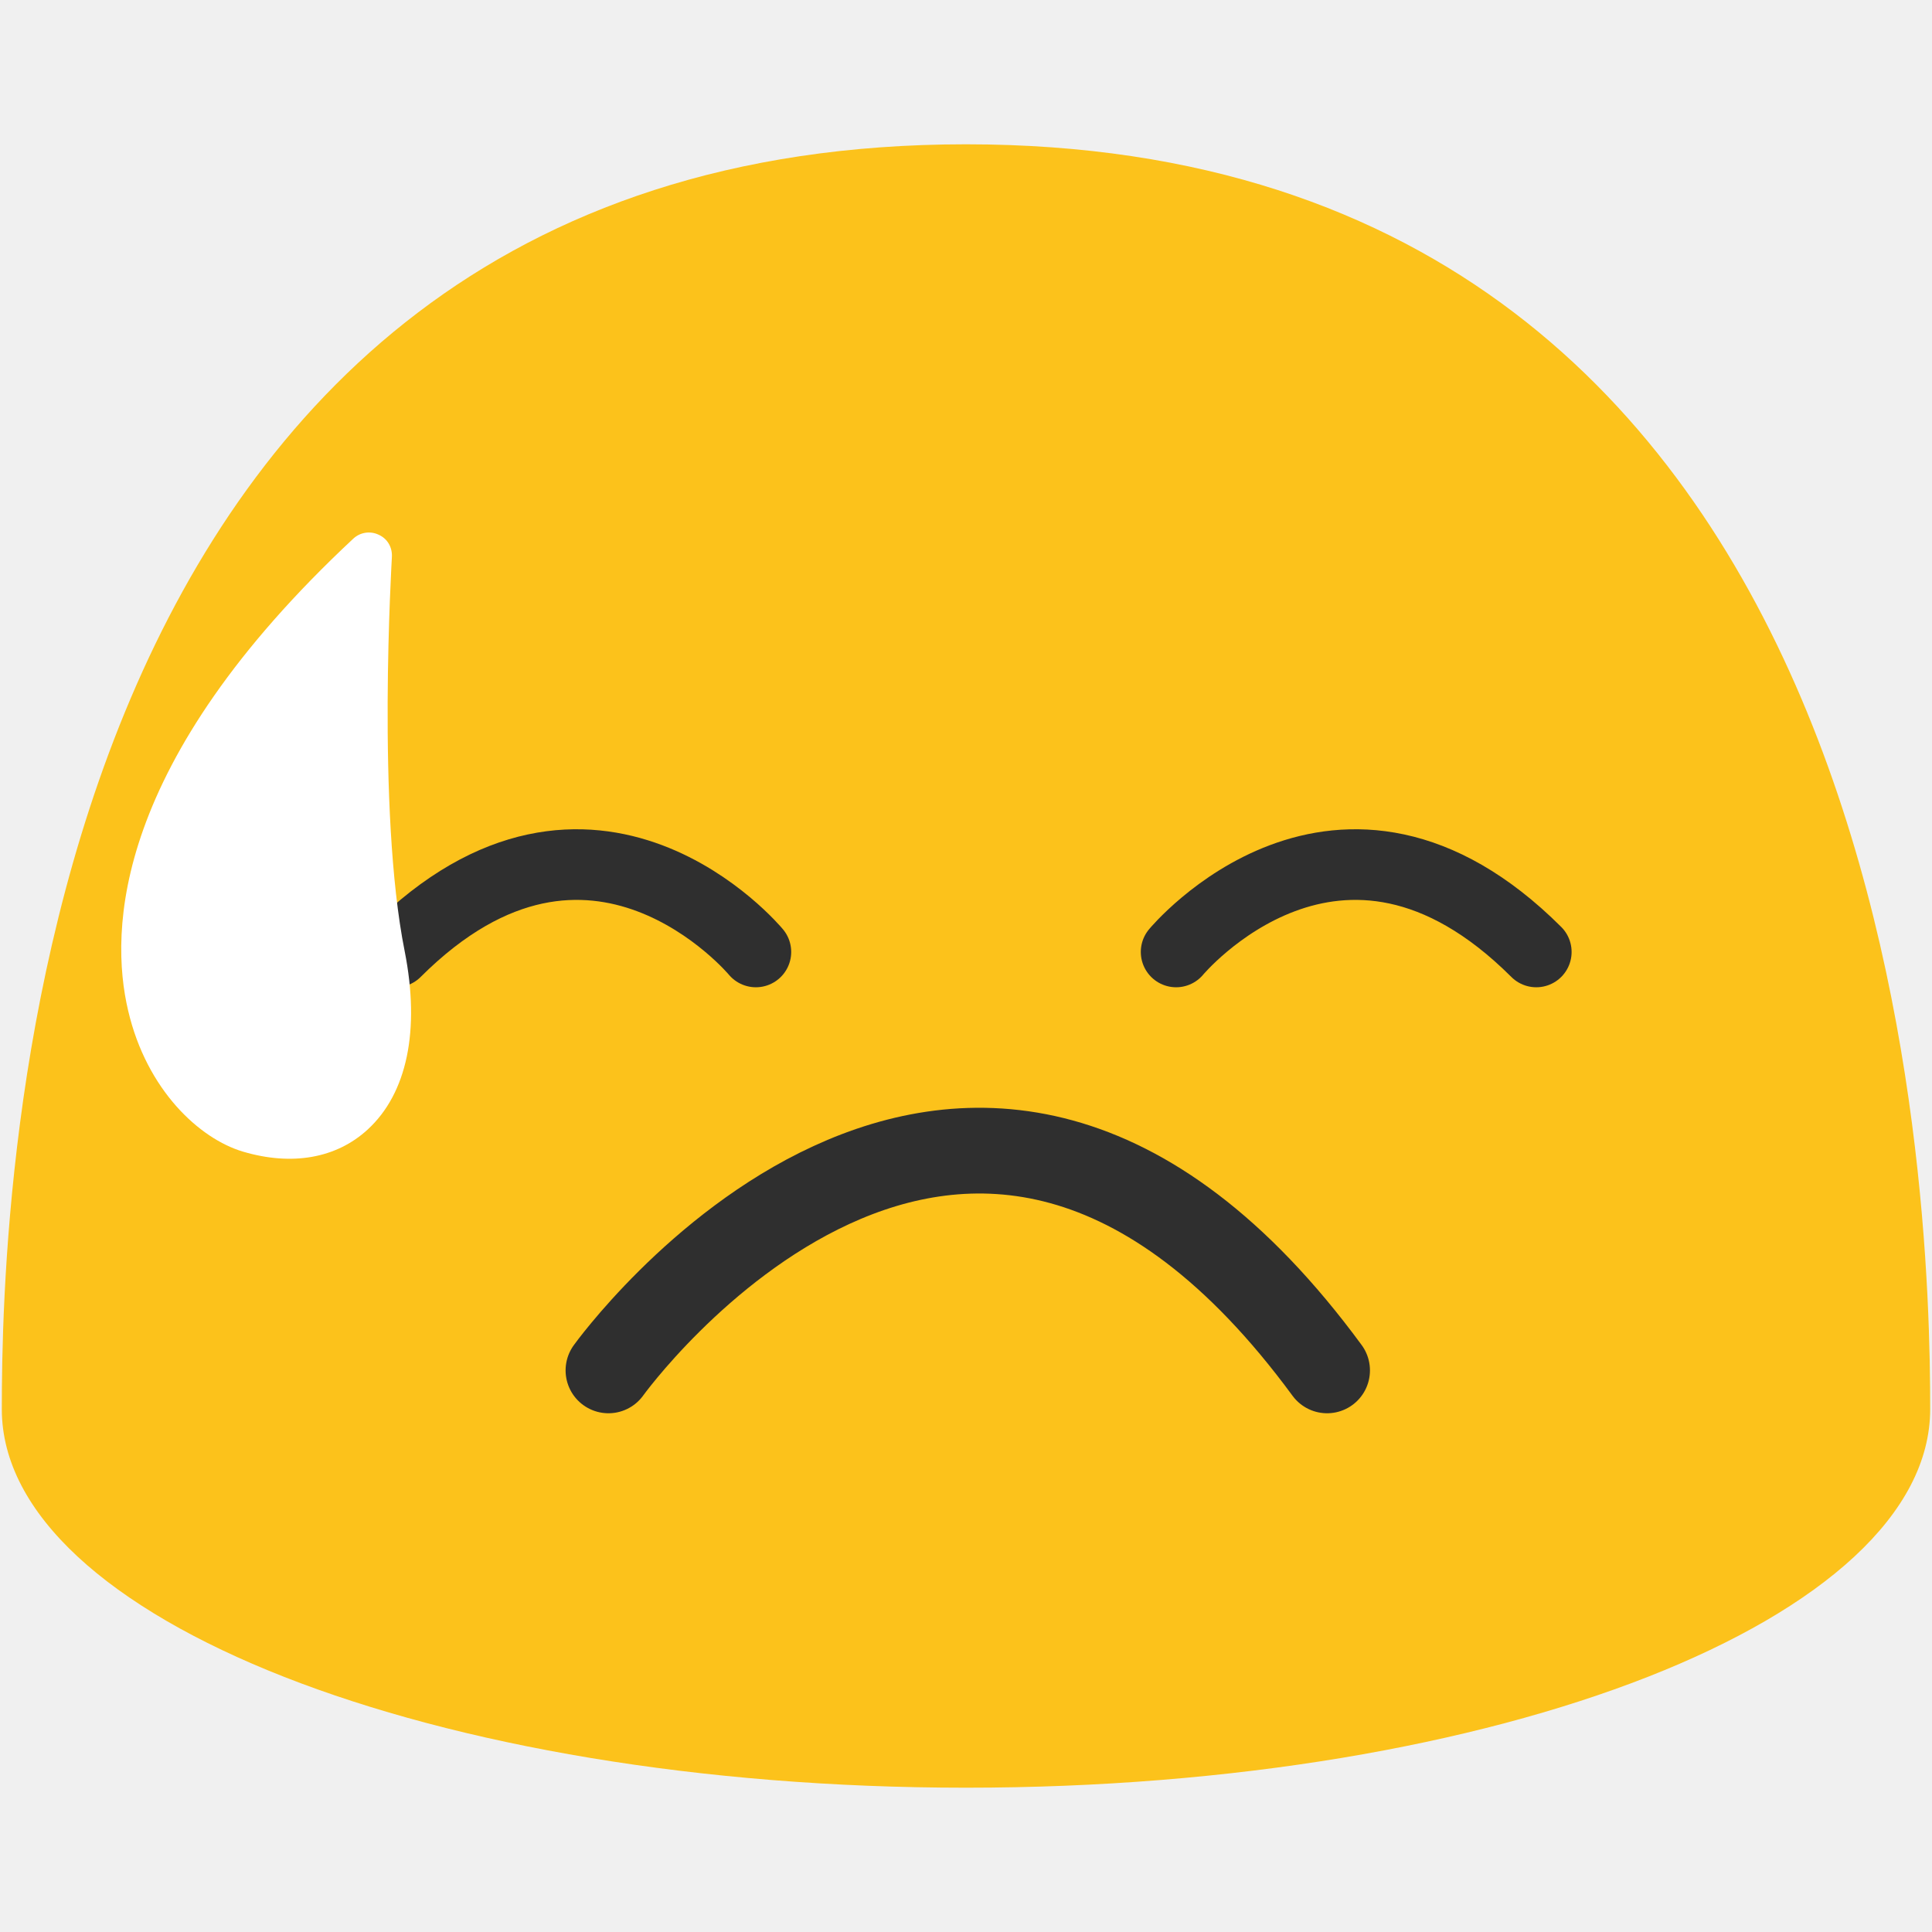
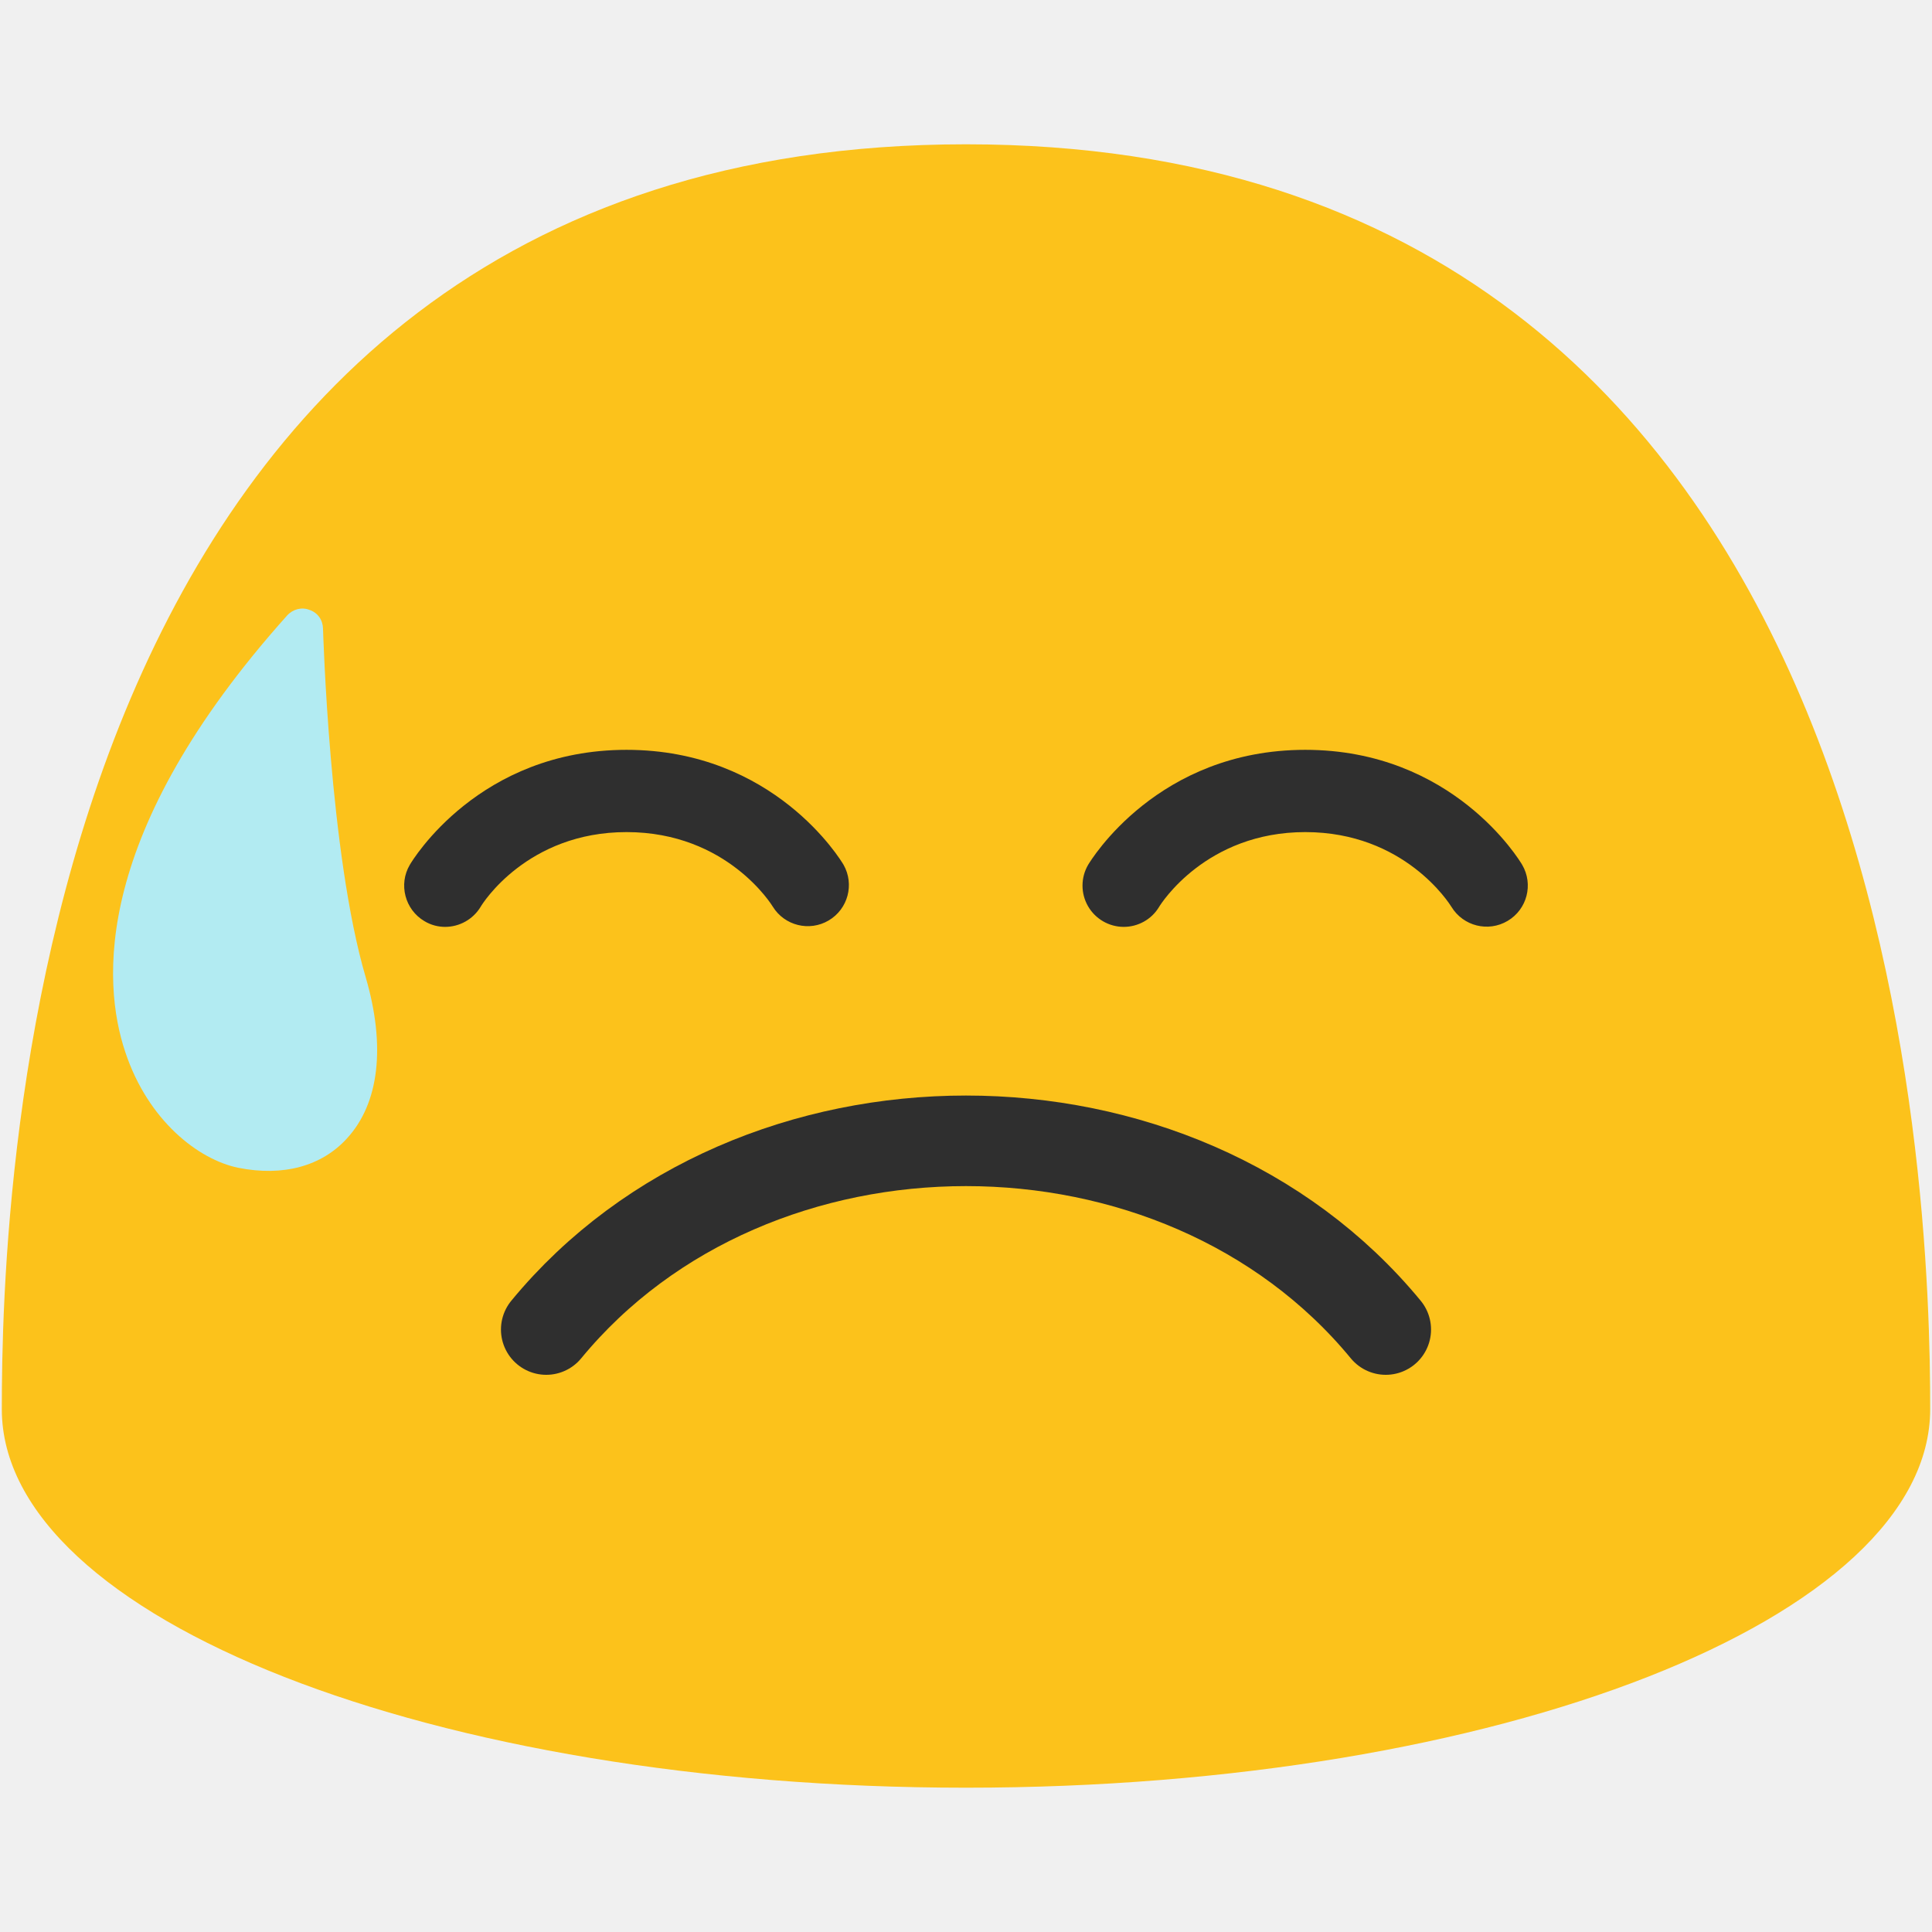
- <svg xmlns="http://www.w3.org/2000/svg" width="128" height="128">
-   <path d="M234.74 9.56c-62.41 0-63.88 69.96-63.88 83.8 0 13.86 28.59 25.08 63.88 25.08 35.28 0 63.88-11.22 63.88-25.08 0-13.84-1.48-83.8-63.88-83.8z" fill="#fcc21b" />
-   <g fill="#2f2f2f">
-     <path d="M201.93 36.07c2.31-4.6 7.31-6.8 11.15-4.92 3.83 1.89 5.09 7.14 2.78 11.74-2.3 4.6-7.29 6.79-11.14 4.9-3.83-1.88-5.09-7.14-2.79-11.72zM255.76 48.18c-1.1 5.14-5.49 8.6-9.8 7.7-4.33-.9-6.94-5.8-5.85-10.96 1.1-5.16 5.49-8.61 9.81-7.7 4.32.89 6.94 5.79 5.84 10.96z" />
+ <svg xmlns="http://www.w3.org/2000/svg" width="128" height="128" version="1.1" id="svg1453">
+   <defs id="defs1457" />
+   <path d="M64 9.56C1.59 9.56.12 79.52.12 93.36c0 13.86 28.59 25.08 63.88 25.08 35.28 0 63.88-11.22 63.88-25.08 0-13.84-1.48-83.8-63.88-83.8z" fill="#fcc21b" id="path1443" />
+   <g fill="#2f2f2f" id="g1447" transform="matrix(1,0,0,-1,0,105.2084)">
+     <path d="m 96.16,45.13 c 0.78,-1.28 2.44,-1.7 3.73,-0.93 a 2.72,2.72 0 0 1 0.96,3.71 c -0.18,0.31 -4.6,7.62 -14.37,7.62 -9.78,0 -14.2,-7.31 -14.39,-7.62 a 2.735,2.735 0 0 1 2.36,-4.11 c 0.92,0 1.83,0.47 2.34,1.32 0.13,0.22 3.12,4.96 9.69,4.96 6.57,0 9.55,-4.74 9.68,-4.95 z M 28.12,44.18 c 0.43,-0.26 0.91,-0.38 1.37,-0.38 0.94,0 1.85,0.49 2.36,1.34 0.11,0.2 3.08,4.94 9.66,4.94 6.69,0 9.66,-4.89 9.69,-4.94 a 2.724,2.724 0 0 1 4.69,2.77 c -0.18,0.31 -4.6,7.62 -14.38,7.62 -9.77,0 -14.18,-7.31 -14.36,-7.62 -0.76,-1.29 -0.32,-2.97 0.97,-3.73 z" id="path1445" />
  </g>
-   <path d="M240.58 77.19c-.18 0-.36-.02-.54-.05L201 70.07a3.012 3.012 0 0 1-2.42-3.49 3.002 3.002 0 0 1 3.49-2.42l39.04 7.08c1.63.3 2.71 1.86 2.42 3.49a2.997 2.997 0 0 1-2.95 2.46z" fill="#2f2f2f" />
-   <path d="M64 9.56C1.59 9.56.12 79.52.12 93.36c0 13.86 28.59 25.08 63.88 25.08 35.28 0 63.88-11.22 63.88-25.08 0-13.84-1.48-83.8-63.88-83.8z" fill="#fcc21b" />
-   <path d="M40.312 90.792s23.54-32.758 47.611 0" fill="none" fill-rule="evenodd" stroke="#2f2f2f" stroke-width="5.68" stroke-linecap="round" stroke-linejoin="round" />
-   <path d="M50.079 63.069s-10.811-13.025-23.862 0M77.921 63.069s10.811-13.025 23.862 0" fill="none" fill-rule="evenodd" stroke="#2f2f2f" stroke-width="4.68" stroke-linecap="round" stroke-linejoin="round" />
-   <path d="M8.493 66.97c1.23 5.24 4.71 8.47 7.61 9.33 3.25.96 6.18.44 8.25-1.46 2.62-2.4 3.49-6.59 2.46-11.81-1.88-9.38-.85-25.96-.85-26.12.04-.64-.29-1.22-.87-1.48a1.51 1.51 0 0 0-1.7.27c-15.89 14.83-16.16 25.96-14.9 31.27z" fill="#fff" />
+   <path d="m 36.19,88.085 c 13.73,-16.67 41.89,-16.67 55.62,0" fill="none" stroke="#2f2f2f" stroke-width="6" stroke-linecap="round" stroke-miterlimit="10" id="path8" />
+   <path d="m 8.3,69.7 c 1.51,4.55 4.85,7.13 7.49,7.67 2.96,0.59 5.52,-0.1 7.2,-1.95 2.14,-2.33 2.57,-6.12 1.24,-10.67 -2.41,-8.17 -2.82,-22.96 -2.83,-23.1 -0.01,-0.57 -0.35,-1.06 -0.89,-1.24 -0.52,-0.21 -1.11,-0.05 -1.49,0.37 -12.9,14.41 -12.27,24.3 -10.72,28.92 z" style="fill:#b2ebf2;fill-opacity:1" id="path2854" />
</svg>
